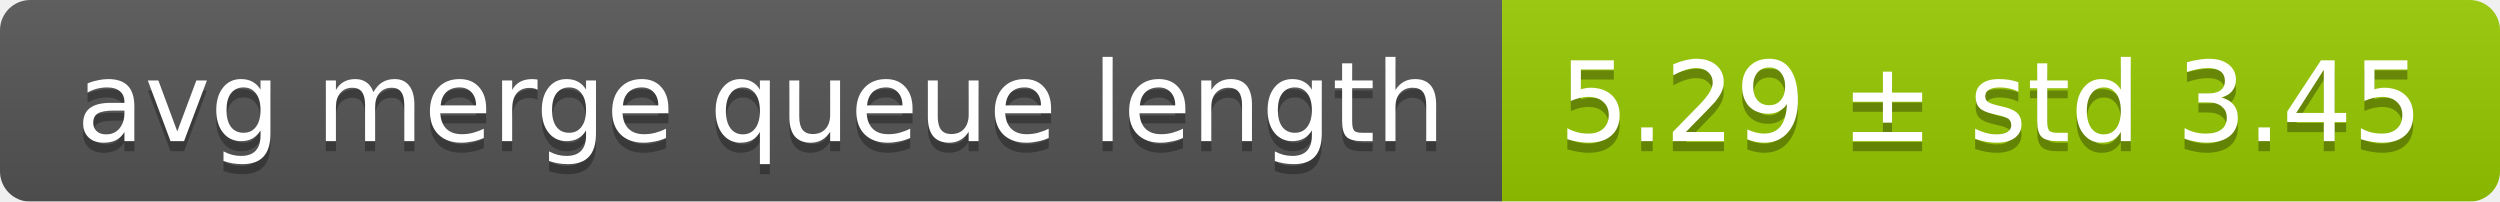
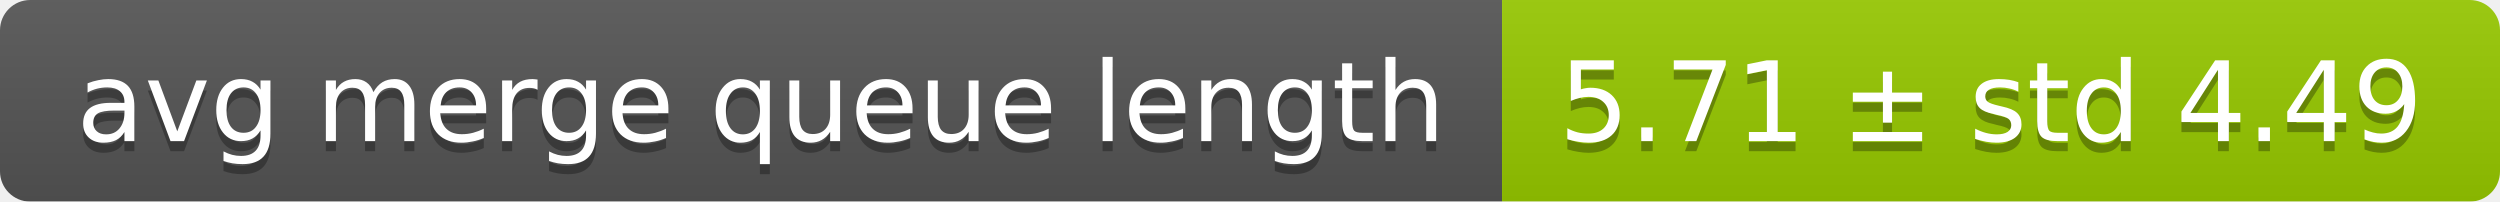
<svg xmlns="http://www.w3.org/2000/svg" width="248" height="20">
  <linearGradient id="smooth" x2="0" y2="100%">
    <stop offset="0" stop-color="#bbb" stop-opacity=".1" />
    <stop offset="1" stop-opacity=".1" />
  </linearGradient>
  <mask id="round">
    <rect width="248" height="20" rx="3" fill="#fff" />
  </mask>
  <g mask="url(#round)">
    <rect width="149" height="20" fill="#555" />
    <rect x="149" width="99" height="20" fill="#97ca00" />
    <rect width="248" height="20" fill="url(#smooth)" />
  </g>
  <g fill="#fff" text-anchor="middle" font-family="DejaVu Sans,Verdana,Geneva,sans-serif" font-size="11">
    <text x="75.5" y="15" fill="#010101" fill-opacity=".3">avg merge queue length</text>
    <text x="75.5" y="14">avg merge queue length</text>
-     <text x="197.5" y="15" fill="#010101" fill-opacity=".3">5.29 ± std 3.45</text>
-     <text x="197.5" y="14">5.29 ± std 3.45</text>
+     <text x="197.5" y="15" fill="#010101" fill-opacity=".3">5.71 ± std 4.49</text>
+     <text x="197.5" y="14">5.71 ± std 4.49</text>
  </g>
</svg>
